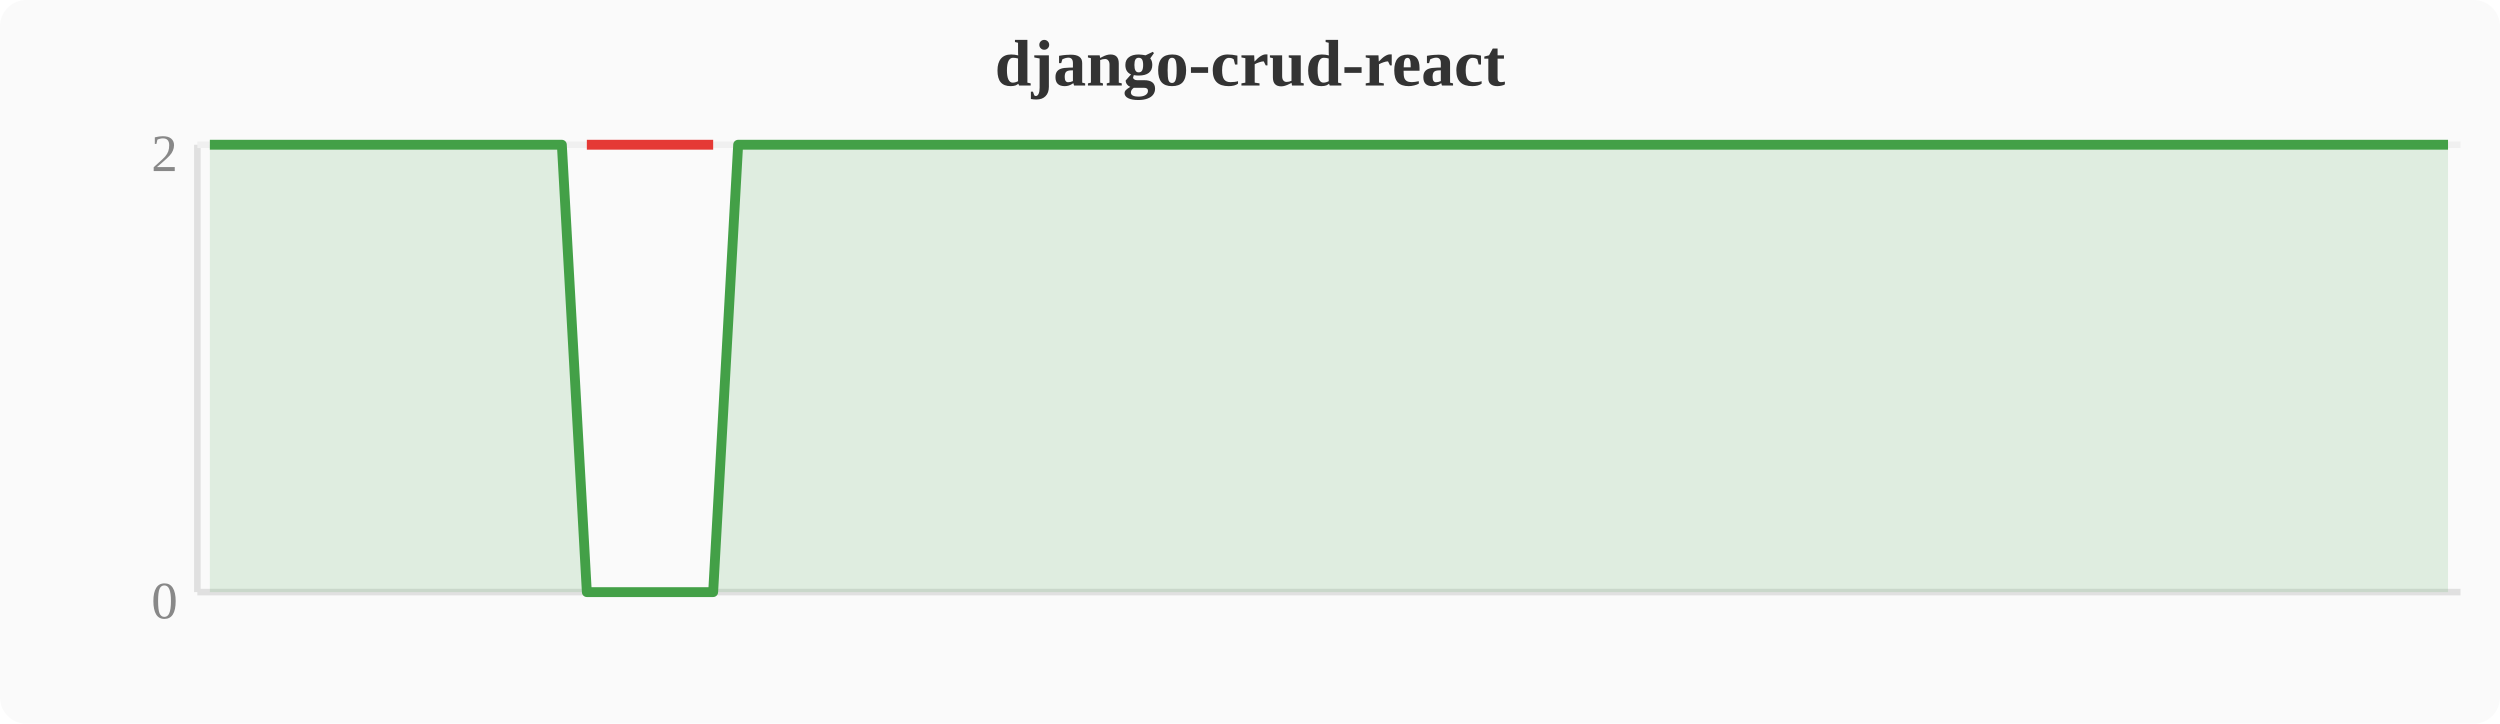
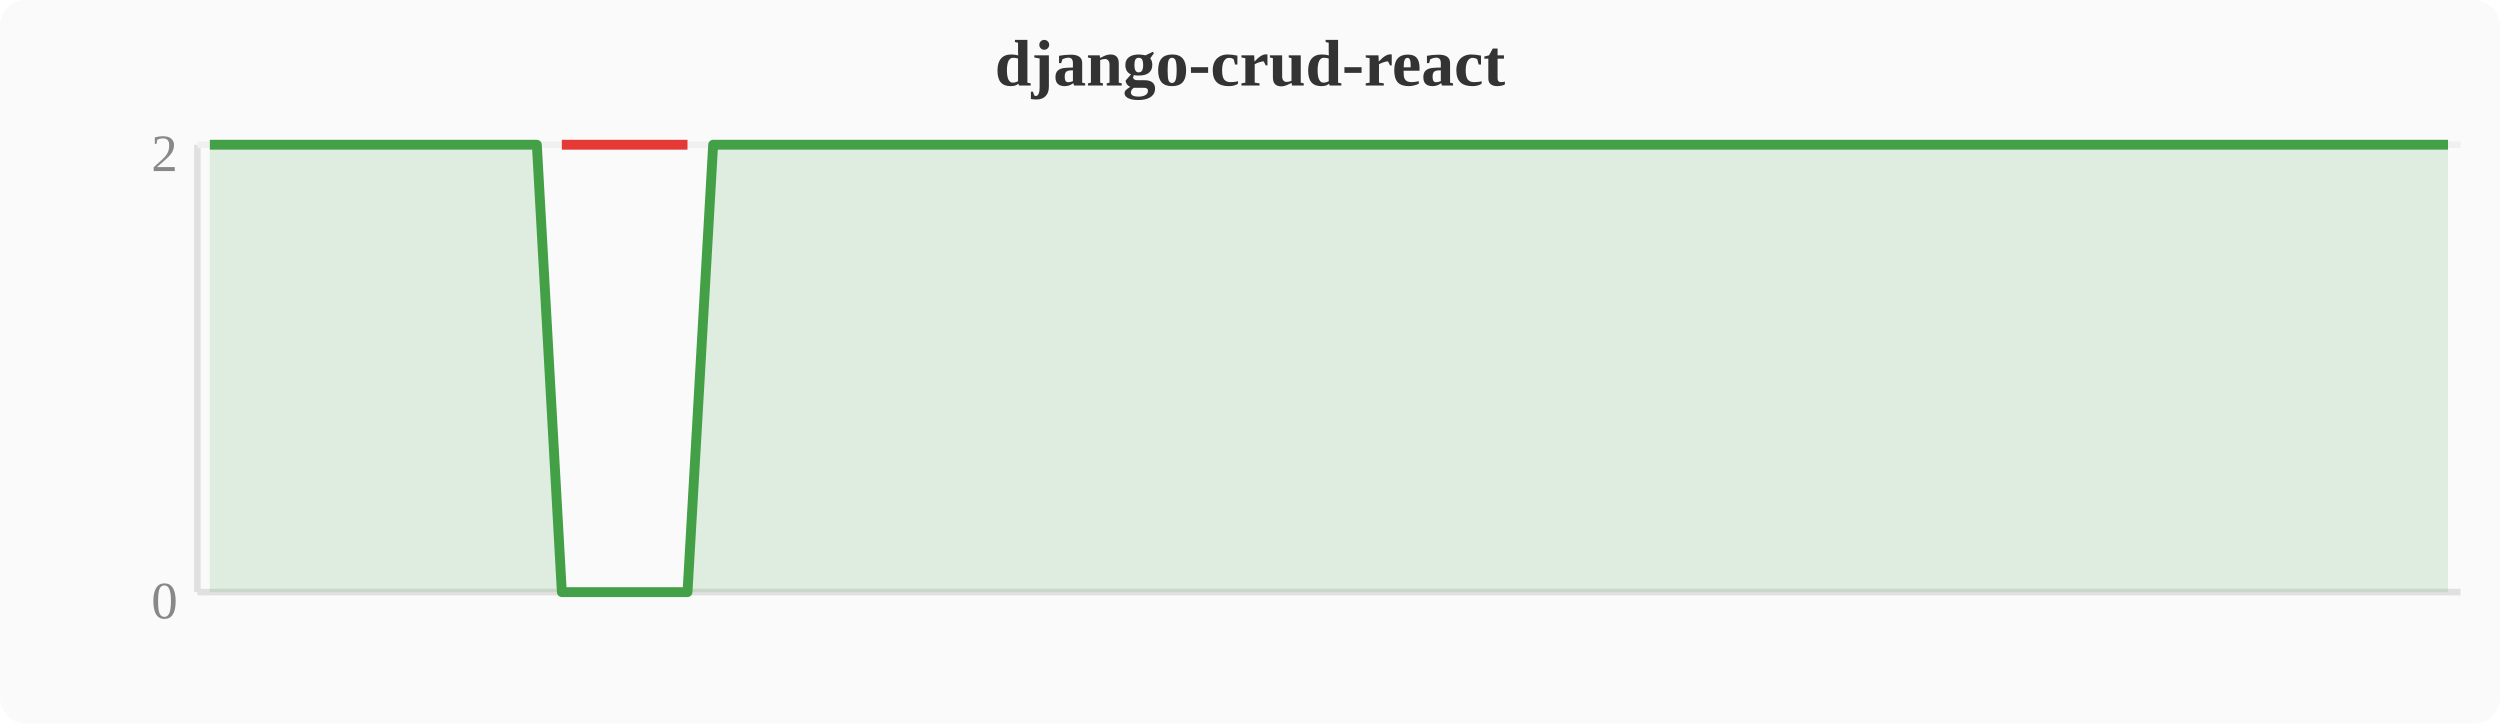
<svg xmlns="http://www.w3.org/2000/svg" width="380" height="110" viewBox="0 0 380 110">
  <rect width="380" height="110" fill="#fafafa" rx="4" />
  <text x="190" y="13" text-anchor="middle" font-size="10" font-weight="bold" fill="#333">django-crud-react</text>
  <line x1="30" y1="22" x2="30" y2="90" stroke="#e0e0e0" stroke-width="1" />
  <line x1="30" y1="90" x2="374" y2="90" stroke="#e0e0e0" stroke-width="1" />
  <line x1="30" y1="22" x2="374" y2="22" stroke="#f0f0f0" stroke-width="1" />
  <text x="27" y="94" text-anchor="end" font-size="8" fill="#888">0</text>
  <text x="27" y="26" text-anchor="end" font-size="8" fill="#888">2</text>
-   <polygon points="31.9,22.0 35.7,22.0 39.6,22.0 43.4,22.0 47.2,22.0 51.0,22.0 54.8,22.0 58.7,22.0 62.5,22.0 66.3,22.0 70.1,22.0 74.0,22.0 77.8,22.0 81.6,22.0 85.4,22.0 89.2,90.0 93.1,90.0 96.9,90.0 100.7,90.0 104.5,90.0 108.4,90.0 112.2,22.0 116.0,22.0 119.8,22.0 123.6,22.0 127.5,22.0 131.3,22.0 135.1,22.0 138.9,22.0 142.8,22.0 146.6,22.0 150.4,22.0 154.2,22.0 158.0,22.0 161.9,22.0 165.7,22.0 169.5,22.0 173.3,22.0 177.2,22.0 181.0,22.0 184.8,22.0 188.6,22.0 192.4,22.0 196.3,22.0 200.1,22.0 203.9,22.0 207.7,22.0 211.6,22.0 215.4,22.0 219.2,22.0 223.0,22.0 226.8,22.0 230.7,22.0 234.5,22.0 238.3,22.0 242.1,22.0 246.0,22.0 249.8,22.0 253.6,22.0 257.4,22.0 261.2,22.0 265.1,22.0 268.9,22.0 272.7,22.0 276.5,22.0 280.4,22.0 284.2,22.0 288.0,22.0 291.8,22.0 295.6,22.0 299.5,22.0 303.3,22.0 307.1,22.0 310.9,22.0 314.8,22.0 318.6,22.0 322.4,22.0 326.2,22.0 330.0,22.0 333.9,22.0 337.7,22.0 341.5,22.0 345.3,22.0 349.2,22.0 353.0,22.0 356.8,22.0 360.6,22.0 364.4,22.0 368.3,22.0 372.1,22.0 372.1,90 31.9,90" fill="#43a047" opacity="0.15" />
-   <polyline points="31.9,22.0 35.7,22.0 39.6,22.0 43.4,22.0 47.2,22.0 51.0,22.0 54.8,22.0 58.7,22.0 62.5,22.0 66.3,22.0 70.1,22.0 74.0,22.0 77.8,22.0 81.6,22.0 85.4,22.0 89.2,90.0 93.1,90.0 96.9,90.0 100.7,90.0 104.5,90.0 108.4,90.0 112.2,22.0 116.0,22.0 119.8,22.0 123.6,22.0 127.5,22.0 131.3,22.0 135.1,22.0 138.9,22.0 142.8,22.0 146.6,22.0 150.4,22.0 154.2,22.0 158.0,22.0 161.9,22.0 165.7,22.0 169.5,22.0 173.3,22.0 177.2,22.0 181.0,22.0 184.8,22.0 188.6,22.0 192.4,22.0 196.3,22.0 200.1,22.0 203.9,22.0 207.7,22.0 211.6,22.0 215.4,22.0 219.2,22.0 223.0,22.0 226.8,22.0 230.7,22.0 234.5,22.0 238.3,22.0 242.1,22.0 246.0,22.0 249.8,22.0 253.6,22.0 257.4,22.0 261.2,22.0 265.1,22.0 268.9,22.0 272.7,22.0 276.5,22.0 280.4,22.0 284.2,22.0 288.0,22.0 291.8,22.0 295.6,22.0 299.5,22.0 303.3,22.0 307.1,22.0 310.9,22.0 314.8,22.0 318.6,22.0 322.4,22.0 326.2,22.0 330.0,22.0 333.9,22.0 337.7,22.0 341.5,22.0 345.3,22.0 349.2,22.0 353.0,22.0 356.8,22.0 360.6,22.0 364.4,22.0 368.3,22.0 372.1,22.0" fill="none" stroke="#43a047" stroke-width="1.5" stroke-linejoin="round" />
-   <polyline points="89.2,22.0 93.1,22.0 96.9,22.0 100.7,22.0 104.5,22.0 108.4,22.0" fill="none" stroke="#e53935" stroke-width="1.5" stroke-linejoin="round" />
+   <polygon points="31.9,22.0 35.7,22.0 39.6,22.0 43.4,22.0 47.2,22.0 51.0,22.0 54.8,22.0 58.7,22.0 62.5,22.0 66.3,22.0 70.1,22.0 74.0,22.0 77.8,22.0 81.6,22.0 85.4,90.0 89.2,90.0 93.1,90.0 96.9,90.0 100.7,90.0 104.5,90.0 108.4,22.0 112.2,22.0 116.0,22.0 119.8,22.0 123.6,22.0 127.5,22.0 131.3,22.0 135.1,22.0 138.9,22.0 142.8,22.0 146.6,22.0 150.4,22.0 154.2,22.0 158.0,22.0 161.9,22.0 165.7,22.0 169.5,22.0 173.3,22.0 177.2,22.0 181.0,22.0 184.8,22.0 188.6,22.0 192.4,22.0 196.3,22.0 200.1,22.0 203.9,22.0 207.7,22.0 211.6,22.0 215.4,22.0 219.2,22.0 223.0,22.0 226.8,22.0 230.7,22.0 234.5,22.0 238.3,22.0 242.1,22.0 246.0,22.0 249.8,22.0 253.6,22.0 257.4,22.0 261.2,22.0 265.1,22.0 268.9,22.0 272.7,22.0 276.5,22.0 280.4,22.0 284.2,22.0 288.0,22.0 291.8,22.0 295.6,22.0 299.5,22.0 303.3,22.0 307.1,22.0 310.9,22.0 314.8,22.0 318.6,22.0 322.4,22.0 326.2,22.0 330.0,22.0 333.9,22.0 337.7,22.0 341.5,22.0 345.3,22.0 349.2,22.0 353.0,22.0 356.8,22.0 360.6,22.0 364.4,22.0 368.3,22.0 372.1,22.0 372.1,90 31.9,90" fill="#43a047" opacity="0.15" />
+   <polyline points="31.9,22.0 35.7,22.0 39.6,22.0 43.4,22.0 47.2,22.0 51.0,22.0 54.8,22.0 58.7,22.0 62.5,22.0 66.3,22.0 70.1,22.0 74.0,22.0 77.8,22.0 81.6,22.0 85.4,90.0 89.2,90.0 93.1,90.0 96.9,90.0 100.7,90.0 104.5,90.0 108.4,22.0 112.2,22.0 116.0,22.0 119.8,22.0 123.6,22.0 127.5,22.0 131.3,22.0 135.1,22.0 138.9,22.0 142.8,22.0 146.6,22.0 150.4,22.0 154.2,22.0 158.0,22.0 161.9,22.0 165.7,22.0 169.5,22.0 173.3,22.0 177.2,22.0 181.0,22.0 184.8,22.0 188.6,22.0 192.4,22.0 196.3,22.0 200.1,22.0 203.9,22.0 207.7,22.0 211.6,22.0 215.4,22.0 219.2,22.0 223.0,22.0 226.8,22.0 230.7,22.0 234.5,22.0 238.3,22.0 242.1,22.0 246.0,22.0 249.8,22.0 253.6,22.0 257.4,22.0 261.2,22.0 265.1,22.0 268.9,22.0 272.7,22.0 276.5,22.0 280.4,22.0 284.2,22.0 288.0,22.0 291.8,22.0 295.6,22.0 299.5,22.0 303.3,22.0 307.1,22.0 310.9,22.0 314.8,22.0 318.6,22.0 322.4,22.0 326.2,22.0 330.0,22.0 333.9,22.0 337.7,22.0 341.5,22.0 345.3,22.0 349.2,22.0 353.0,22.0 356.8,22.0 360.6,22.0 364.4,22.0 368.3,22.0 372.1,22.0" fill="none" stroke="#43a047" stroke-width="1.5" stroke-linejoin="round" />
+   <polyline points="85.4,22.0 89.2,22.0 93.1,22.0 96.9,22.0 100.7,22.0 104.5,22.0" fill="none" stroke="#e53935" stroke-width="1.5" stroke-linejoin="round" />
</svg>
